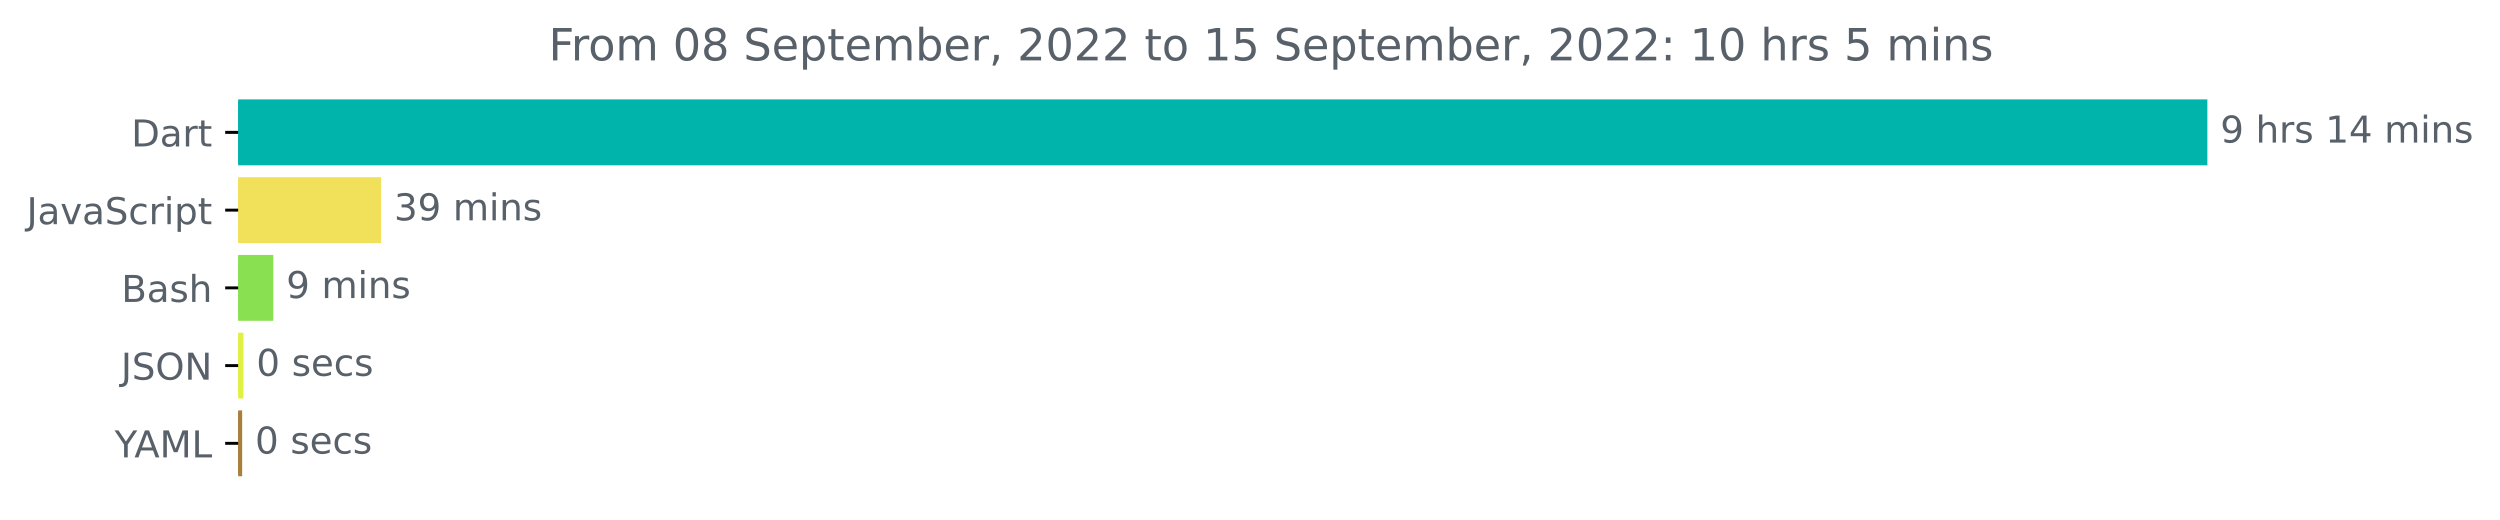
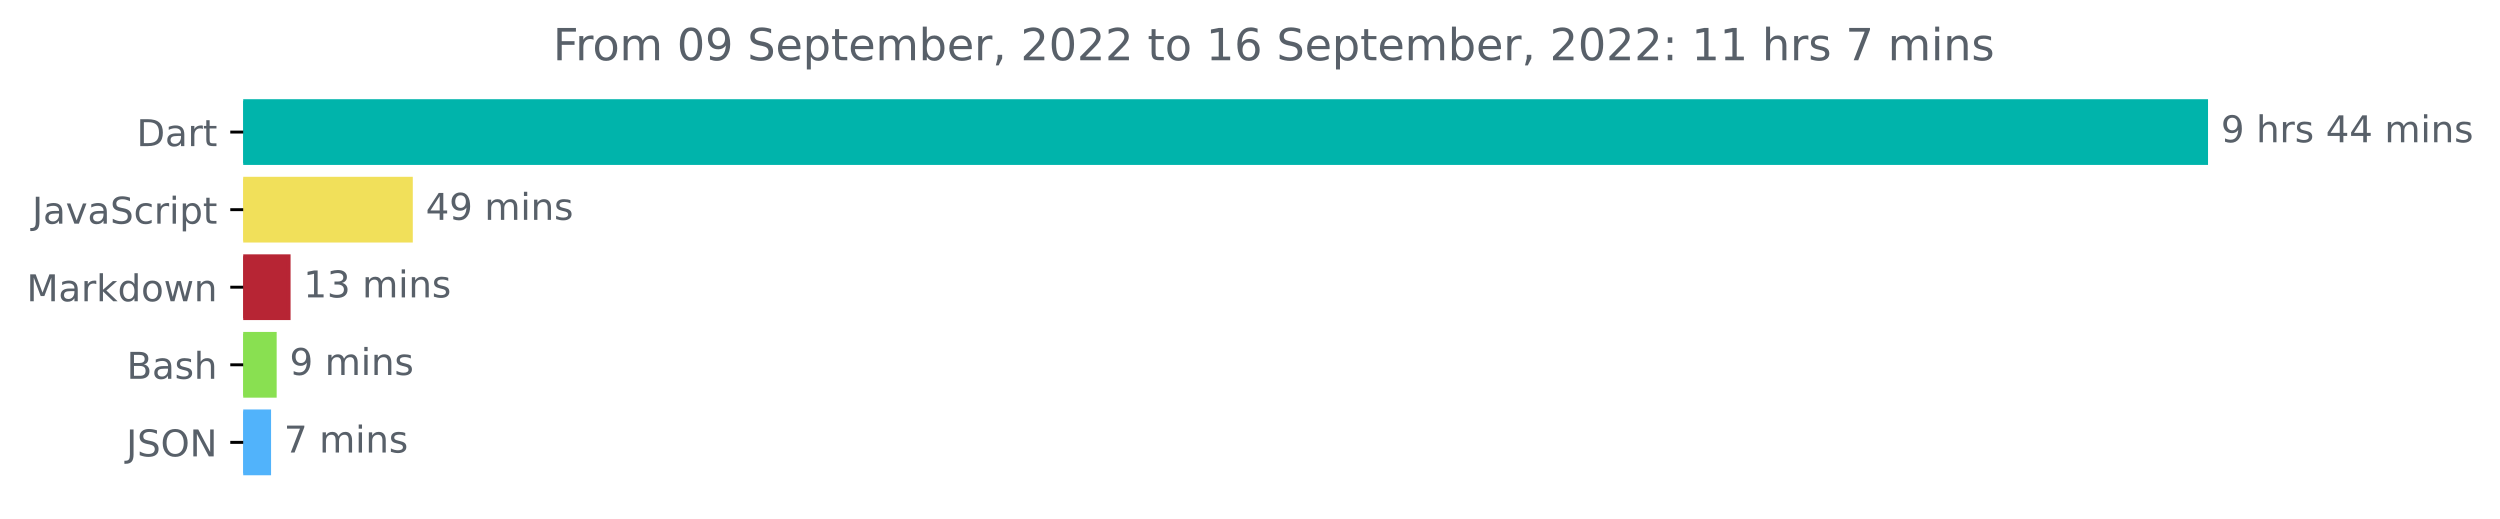
- <svg xmlns="http://www.w3.org/2000/svg" xmlns:xlink="http://www.w3.org/1999/xlink" width="675.304pt" height="140.398pt" viewBox="0 0 675.304 140.398" version="1.1">
+ <svg xmlns="http://www.w3.org/2000/svg" xmlns:xlink="http://www.w3.org/1999/xlink" width="676.815pt" height="140.398pt" viewBox="0 0 676.815 140.398" version="1.1">
  <defs>
    <style type="text/css">*{stroke-linejoin: round; stroke-linecap: butt}</style>
  </defs>
  <g id="figure_1">
    <g id="patch_1">
-       <path d="M -0 140.398  L 675.304 140.398  L 675.304 0  L -0 0  L -0 140.398  z " style="fill: none" />
+       <path d="M 0 140.398  L 676.815 140.398  L 676.815 0  L 0 0  L 0 140.398  z " style="fill: none" />
    </g>
    <g id="axes_1">
      <g id="patch_2">
-         <path d="M 64.33 27.358  L 595.758 27.358  L 595.758 44.158  L 64.33 44.158  z " clip-path="url(#pae96b50172)" style="fill: #00b4ab; stroke: #00b4ab; stroke-linejoin: miter" />
+         <path d="M 65.841 27.358  L 597.269 27.358  L 597.269 44.158  L 65.841 44.158  z " clip-path="url(#p022db07f01)" style="fill: #00b4ab; stroke: #00b4ab; stroke-linejoin: miter" />
      </g>
      <g id="patch_3">
-         <path d="M 64.33 48.358  L 102.451 48.358  L 102.451 65.158  L 64.33 65.158  z " clip-path="url(#pae96b50172)" style="fill: #f1e05a; stroke: #f1e05a; stroke-linejoin: miter" />
+         <path d="M 65.841 48.358  L 111.255 48.358  L 111.255 65.158  L 65.841 65.158  z " clip-path="url(#p022db07f01)" style="fill: #f1e05a; stroke: #f1e05a; stroke-linejoin: miter" />
      </g>
      <g id="patch_4">
-         <path d="M 64.33 69.358  L 73.323 69.358  L 73.323 86.158  L 64.33 86.158  z " clip-path="url(#pae96b50172)" style="fill: #89e051; stroke: #89e051; stroke-linejoin: miter" />
+         <path d="M 65.841 69.358  L 78.166 69.358  L 78.166 86.158  L 65.841 86.158  z " clip-path="url(#p022db07f01)" style="fill: #b72534; stroke: #b72534; stroke-linejoin: miter" />
      </g>
      <g id="patch_5">
-         <path d="M 64.33 90.358  L 65.258 90.358  L 65.258 107.158  L 64.33 107.158  z " clip-path="url(#pae96b50172)" style="fill: #e1f144; stroke: #e1f144; stroke-linejoin: miter" />
+         <path d="M 65.841 90.358  L 74.401 90.358  L 74.401 107.158  L 65.841 107.158  z " clip-path="url(#p022db07f01)" style="fill: #89e051; stroke: #89e051; stroke-linejoin: miter" />
      </g>
      <g id="patch_6">
-         <path d="M 64.33 111.358  L 64.91 111.358  L 64.91 128.158  L 64.33 128.158  z " clip-path="url(#pae96b50172)" style="fill: #a8803b; stroke: #a8803b; stroke-linejoin: miter" />
+         <path d="M 65.841 111.358  L 72.883 111.358  L 72.883 128.158  L 65.841 128.158  z " clip-path="url(#p022db07f01)" style="fill: #51b3fb; stroke: #51b3fb; stroke-linejoin: miter" />
      </g>
      <g id="matplotlib.axis_1" />
      <g id="matplotlib.axis_2">
        <g id="ytick_1">
          <g id="line2d_1">
            <defs>
-               <path id="m4513cf879b" d="M 0 0  L -3.5 0  " style="stroke: #000000; stroke-width: 0.8" />
+               <path id="ma48be8d06f" d="M 0 0  L -3.5 0  " style="stroke: #000000; stroke-width: 0.8" />
            </defs>
            <g>
-               <use xlink:href="#m4513cf879b" x="64.33" y="35.758" style="stroke: #000000; stroke-width: 0.8" />
+               <use xlink:href="#ma48be8d06f" x="65.841" y="35.758" style="stroke: #000000; stroke-width: 0.8" />
            </g>
          </g>
          <g id="text_1">
-             <g style="fill: #586069" transform="translate(35.47031 39.55734)scale(0.1 -0.1)">
+             <g style="fill: #586069" transform="translate(36.98125 39.55734)scale(0.1 -0.1)">
              <defs>
                <path id="DejaVuSans-44" d="M 1259 4147  L 1259 519  L 2022 519  Q 2988 519 3436 956  Q 3884 1394 3884 2338  Q 3884 3275 3436 3711  Q 2988 4147 2022 4147  L 1259 4147  z M 628 4666  L 1925 4666  Q 3281 4666 3915 4102  Q 4550 3538 4550 2338  Q 4550 1131 3912 565  Q 3275 0 1925 0  L 628 0  L 628 4666  z " transform="scale(0.015625)" />
                <path id="DejaVuSans-61" d="M 2194 1759  Q 1497 1759 1228 1600  Q 959 1441 959 1056  Q 959 750 1161 570  Q 1363 391 1709 391  Q 2188 391 2477 730  Q 2766 1069 2766 1631  L 2766 1759  L 2194 1759  z M 3341 1997  L 3341 0  L 2766 0  L 2766 531  Q 2569 213 2275 61  Q 1981 -91 1556 -91  Q 1019 -91 701 211  Q 384 513 384 1019  Q 384 1609 779 1909  Q 1175 2209 1959 2209  L 2766 2209  L 2766 2266  Q 2766 2663 2505 2880  Q 2244 3097 1772 3097  Q 1472 3097 1187 3025  Q 903 2953 641 2809  L 641 3341  Q 956 3463 1253 3523  Q 1550 3584 1831 3584  Q 2591 3584 2966 3190  Q 3341 2797 3341 1997  z " transform="scale(0.015625)" />
                <path id="DejaVuSans-72" d="M 2631 2963  Q 2534 3019 2420 3045  Q 2306 3072 2169 3072  Q 1681 3072 1420 2755  Q 1159 2438 1159 1844  L 1159 0  L 581 0  L 581 3500  L 1159 3500  L 1159 2956  Q 1341 3275 1631 3429  Q 1922 3584 2338 3584  Q 2397 3584 2469 3576  Q 2541 3569 2628 3553  L 2631 2963  z " transform="scale(0.015625)" />
                <path id="DejaVuSans-74" d="M 1172 4494  L 1172 3500  L 2356 3500  L 2356 3053  L 1172 3053  L 1172 1153  Q 1172 725 1289 603  Q 1406 481 1766 481  L 2356 481  L 2356 0  L 1766 0  Q 1100 0 847 248  Q 594 497 594 1153  L 594 3053  L 172 3053  L 172 3500  L 594 3500  L 594 4494  L 1172 4494  z " transform="scale(0.015625)" />
              </defs>
              <use xlink:href="#DejaVuSans-44" />
              <use xlink:href="#DejaVuSans-61" x="77.002" />
              <use xlink:href="#DejaVuSans-72" x="138.281" />
              <use xlink:href="#DejaVuSans-74" x="179.395" />
            </g>
          </g>
        </g>
        <g id="ytick_2">
          <g id="line2d_2">
            <g>
-               <use xlink:href="#m4513cf879b" x="64.33" y="56.758" style="stroke: #000000; stroke-width: 0.8" />
+               <use xlink:href="#ma48be8d06f" x="65.841" y="56.758" style="stroke: #000000; stroke-width: 0.8" />
            </g>
          </g>
          <g id="text_2">
-             <g style="fill: #586069" transform="translate(7.2 60.55734)scale(0.1 -0.1)">
+             <g style="fill: #586069" transform="translate(8.710938 60.55734)scale(0.1 -0.1)">
              <defs>
                <path id="DejaVuSans-4a" d="M 628 4666  L 1259 4666  L 1259 325  Q 1259 -519 939 -900  Q 619 -1281 -91 -1281  L -331 -1281  L -331 -750  L -134 -750  Q 284 -750 456 -515  Q 628 -281 628 325  L 628 4666  z " transform="scale(0.015625)" />
                <path id="DejaVuSans-76" d="M 191 3500  L 800 3500  L 1894 563  L 2988 3500  L 3597 3500  L 2284 0  L 1503 0  L 191 3500  z " transform="scale(0.015625)" />
                <path id="DejaVuSans-53" d="M 3425 4513  L 3425 3897  Q 3066 4069 2747 4153  Q 2428 4238 2131 4238  Q 1616 4238 1336 4038  Q 1056 3838 1056 3469  Q 1056 3159 1242 3001  Q 1428 2844 1947 2747  L 2328 2669  Q 3034 2534 3370 2195  Q 3706 1856 3706 1288  Q 3706 609 3251 259  Q 2797 -91 1919 -91  Q 1588 -91 1214 -16  Q 841 59 441 206  L 441 856  Q 825 641 1194 531  Q 1563 422 1919 422  Q 2459 422 2753 634  Q 3047 847 3047 1241  Q 3047 1584 2836 1778  Q 2625 1972 2144 2069  L 1759 2144  Q 1053 2284 737 2584  Q 422 2884 422 3419  Q 422 4038 858 4394  Q 1294 4750 2059 4750  Q 2388 4750 2728 4690  Q 3069 4631 3425 4513  z " transform="scale(0.015625)" />
                <path id="DejaVuSans-63" d="M 3122 3366  L 3122 2828  Q 2878 2963 2633 3030  Q 2388 3097 2138 3097  Q 1578 3097 1268 2742  Q 959 2388 959 1747  Q 959 1106 1268 751  Q 1578 397 2138 397  Q 2388 397 2633 464  Q 2878 531 3122 666  L 3122 134  Q 2881 22 2623 -34  Q 2366 -91 2075 -91  Q 1284 -91 818 406  Q 353 903 353 1747  Q 353 2603 823 3093  Q 1294 3584 2113 3584  Q 2378 3584 2631 3529  Q 2884 3475 3122 3366  z " transform="scale(0.015625)" />
                <path id="DejaVuSans-69" d="M 603 3500  L 1178 3500  L 1178 0  L 603 0  L 603 3500  z M 603 4863  L 1178 4863  L 1178 4134  L 603 4134  L 603 4863  z " transform="scale(0.015625)" />
                <path id="DejaVuSans-70" d="M 1159 525  L 1159 -1331  L 581 -1331  L 581 3500  L 1159 3500  L 1159 2969  Q 1341 3281 1617 3432  Q 1894 3584 2278 3584  Q 2916 3584 3314 3078  Q 3713 2572 3713 1747  Q 3713 922 3314 415  Q 2916 -91 2278 -91  Q 1894 -91 1617 61  Q 1341 213 1159 525  z M 3116 1747  Q 3116 2381 2855 2742  Q 2594 3103 2138 3103  Q 1681 3103 1420 2742  Q 1159 2381 1159 1747  Q 1159 1113 1420 752  Q 1681 391 2138 391  Q 2594 391 2855 752  Q 3116 1113 3116 1747  z " transform="scale(0.015625)" />
              </defs>
              <use xlink:href="#DejaVuSans-4a" />
              <use xlink:href="#DejaVuSans-61" x="29.492" />
              <use xlink:href="#DejaVuSans-76" x="90.771" />
              <use xlink:href="#DejaVuSans-61" x="149.951" />
              <use xlink:href="#DejaVuSans-53" x="211.23" />
              <use xlink:href="#DejaVuSans-63" x="274.707" />
              <use xlink:href="#DejaVuSans-72" x="329.688" />
              <use xlink:href="#DejaVuSans-69" x="370.801" />
              <use xlink:href="#DejaVuSans-70" x="398.584" />
              <use xlink:href="#DejaVuSans-74" x="462.061" />
            </g>
          </g>
        </g>
        <g id="ytick_3">
          <g id="line2d_3">
            <g>
-               <use xlink:href="#m4513cf879b" x="64.33" y="77.758" style="stroke: #000000; stroke-width: 0.8" />
+               <use xlink:href="#ma48be8d06f" x="65.841" y="77.758" style="stroke: #000000; stroke-width: 0.8" />
            </g>
          </g>
          <g id="text_3">
-             <g style="fill: #586069" transform="translate(32.79375 81.55734)scale(0.1 -0.1)">
+             <g style="fill: #586069" transform="translate(7.2 81.55734)scale(0.1 -0.1)">
+               <defs>
+                 <path id="DejaVuSans-4d" d="M 628 4666  L 1569 4666  L 2759 1491  L 3956 4666  L 4897 4666  L 4897 0  L 4281 0  L 4281 4097  L 3078 897  L 2444 897  L 1241 4097  L 1241 0  L 628 0  L 628 4666  z " transform="scale(0.015625)" />
+                 <path id="DejaVuSans-6b" d="M 581 4863  L 1159 4863  L 1159 1991  L 2875 3500  L 3609 3500  L 1753 1863  L 3688 0  L 2938 0  L 1159 1709  L 1159 0  L 581 0  L 581 4863  z " transform="scale(0.015625)" />
+                 <path id="DejaVuSans-64" d="M 2906 2969  L 2906 4863  L 3481 4863  L 3481 0  L 2906 0  L 2906 525  Q 2725 213 2448 61  Q 2172 -91 1784 -91  Q 1150 -91 751 415  Q 353 922 353 1747  Q 353 2572 751 3078  Q 1150 3584 1784 3584  Q 2172 3584 2448 3432  Q 2725 3281 2906 2969  z M 947 1747  Q 947 1113 1208 752  Q 1469 391 1925 391  Q 2381 391 2643 752  Q 2906 1113 2906 1747  Q 2906 2381 2643 2742  Q 2381 3103 1925 3103  Q 1469 3103 1208 2742  Q 947 2381 947 1747  z " transform="scale(0.015625)" />
+                 <path id="DejaVuSans-6f" d="M 1959 3097  Q 1497 3097 1228 2736  Q 959 2375 959 1747  Q 959 1119 1226 758  Q 1494 397 1959 397  Q 2419 397 2687 759  Q 2956 1122 2956 1747  Q 2956 2369 2687 2733  Q 2419 3097 1959 3097  z M 1959 3584  Q 2709 3584 3137 3096  Q 3566 2609 3566 1747  Q 3566 888 3137 398  Q 2709 -91 1959 -91  Q 1206 -91 779 398  Q 353 888 353 1747  Q 353 2609 779 3096  Q 1206 3584 1959 3584  z " transform="scale(0.015625)" />
+                 <path id="DejaVuSans-77" d="M 269 3500  L 844 3500  L 1563 769  L 2278 3500  L 2956 3500  L 3675 769  L 4391 3500  L 4966 3500  L 4050 0  L 3372 0  L 2619 2869  L 1863 0  L 1184 0  L 269 3500  z " transform="scale(0.015625)" />
+                 <path id="DejaVuSans-6e" d="M 3513 2113  L 3513 0  L 2938 0  L 2938 2094  Q 2938 2591 2744 2837  Q 2550 3084 2163 3084  Q 1697 3084 1428 2787  Q 1159 2491 1159 1978  L 1159 0  L 581 0  L 581 3500  L 1159 3500  L 1159 2956  Q 1366 3272 1645 3428  Q 1925 3584 2291 3584  Q 2894 3584 3203 3211  Q 3513 2838 3513 2113  z " transform="scale(0.015625)" />
+               </defs>
+               <use xlink:href="#DejaVuSans-4d" />
+               <use xlink:href="#DejaVuSans-61" x="86.279" />
+               <use xlink:href="#DejaVuSans-72" x="147.559" />
+               <use xlink:href="#DejaVuSans-6b" x="188.672" />
+               <use xlink:href="#DejaVuSans-64" x="246.582" />
+               <use xlink:href="#DejaVuSans-6f" x="310.059" />
+               <use xlink:href="#DejaVuSans-77" x="371.24" />
+               <use xlink:href="#DejaVuSans-6e" x="453.027" />
+             </g>
+           </g>
+         </g>
+         <g id="ytick_4">
+           <g id="line2d_4">
+             <g>
+               <use xlink:href="#ma48be8d06f" x="65.841" y="98.758" style="stroke: #000000; stroke-width: 0.8" />
+             </g>
+           </g>
+           <g id="text_4">
+             <g style="fill: #586069" transform="translate(34.30469 102.5573)scale(0.1 -0.1)">
              <defs>
                <path id="DejaVuSans-42" d="M 1259 2228  L 1259 519  L 2272 519  Q 2781 519 3026 730  Q 3272 941 3272 1375  Q 3272 1813 3026 2020  Q 2781 2228 2272 2228  L 1259 2228  z M 1259 4147  L 1259 2741  L 2194 2741  Q 2656 2741 2882 2914  Q 3109 3088 3109 3444  Q 3109 3797 2882 3972  Q 2656 4147 2194 4147  L 1259 4147  z M 628 4666  L 2241 4666  Q 2963 4666 3353 4366  Q 3744 4066 3744 3513  Q 3744 3084 3544 2831  Q 3344 2578 2956 2516  Q 3422 2416 3680 2098  Q 3938 1781 3938 1306  Q 3938 681 3513 340  Q 3088 0 2303 0  L 628 0  L 628 4666  z " transform="scale(0.015625)" />
                <path id="DejaVuSans-73" d="M 2834 3397  L 2834 2853  Q 2591 2978 2328 3040  Q 2066 3103 1784 3103  Q 1356 3103 1142 2972  Q 928 2841 928 2578  Q 928 2378 1081 2264  Q 1234 2150 1697 2047  L 1894 2003  Q 2506 1872 2764 1633  Q 3022 1394 3022 966  Q 3022 478 2636 193  Q 2250 -91 1575 -91  Q 1294 -91 989 -36  Q 684 19 347 128  L 347 722  Q 666 556 975 473  Q 1284 391 1588 391  Q 1994 391 2212 530  Q 2431 669 2431 922  Q 2431 1156 2273 1281  Q 2116 1406 1581 1522  L 1381 1569  Q 847 1681 609 1914  Q 372 2147 372 2553  Q 372 3047 722 3315  Q 1072 3584 1716 3584  Q 2034 3584 2315 3537  Q 2597 3491 2834 3397  z " transform="scale(0.015625)" />
                <path id="DejaVuSans-68" d="M 3513 2113  L 3513 0  L 2938 0  L 2938 2094  Q 2938 2591 2744 2837  Q 2550 3084 2163 3084  Q 1697 3084 1428 2787  Q 1159 2491 1159 1978  L 1159 0  L 581 0  L 581 4863  L 1159 4863  L 1159 2956  Q 1366 3272 1645 3428  Q 1925 3584 2291 3584  Q 2894 3584 3203 3211  Q 3513 2838 3513 2113  z " transform="scale(0.015625)" />
              </defs>
              <use xlink:href="#DejaVuSans-42" />
              <use xlink:href="#DejaVuSans-61" x="68.604" />
              <use xlink:href="#DejaVuSans-73" x="129.883" />
              <use xlink:href="#DejaVuSans-68" x="181.982" />
            </g>
          </g>
        </g>
-         <g id="ytick_4">
-           <g id="line2d_4">
-             <g>
-               <use xlink:href="#m4513cf879b" x="64.33" y="98.758" style="stroke: #000000; stroke-width: 0.8" />
-             </g>
-           </g>
-           <g id="text_4">
-             <g style="fill: #586069" transform="translate(32.67813 102.5573)scale(0.1 -0.1)">
+         <g id="ytick_5">
+           <g id="line2d_5">
+             <g>
+               <use xlink:href="#ma48be8d06f" x="65.841" y="119.758" style="stroke: #000000; stroke-width: 0.8" />
+             </g>
+           </g>
+           <g id="text_5">
+             <g style="fill: #586069" transform="translate(34.18906 123.5573)scale(0.1 -0.1)">
              <defs>
                <path id="DejaVuSans-4f" d="M 2522 4238  Q 1834 4238 1429 3725  Q 1025 3213 1025 2328  Q 1025 1447 1429 934  Q 1834 422 2522 422  Q 3209 422 3611 934  Q 4013 1447 4013 2328  Q 4013 3213 3611 3725  Q 3209 4238 2522 4238  z M 2522 4750  Q 3503 4750 4090 4092  Q 4678 3434 4678 2328  Q 4678 1225 4090 567  Q 3503 -91 2522 -91  Q 1538 -91 948 565  Q 359 1222 359 2328  Q 359 3434 948 4092  Q 1538 4750 2522 4750  z " transform="scale(0.015625)" />
                <path id="DejaVuSans-4e" d="M 628 4666  L 1478 4666  L 3547 763  L 3547 4666  L 4159 4666  L 4159 0  L 3309 0  L 1241 3903  L 1241 0  L 628 0  L 628 4666  z " transform="scale(0.015625)" />
              </defs>
              <use xlink:href="#DejaVuSans-4a" />
              <use xlink:href="#DejaVuSans-53" x="29.492" />
              <use xlink:href="#DejaVuSans-4f" x="92.969" />
              <use xlink:href="#DejaVuSans-4e" x="171.68" />
            </g>
          </g>
        </g>
-         <g id="ytick_5">
-           <g id="line2d_5">
-             <g>
-               <use xlink:href="#m4513cf879b" x="64.33" y="119.758" style="stroke: #000000; stroke-width: 0.8" />
-             </g>
-           </g>
-           <g id="text_5">
-             <g style="fill: #586069" transform="translate(30.95625 123.5573)scale(0.1 -0.1)">
-               <defs>
-                 <path id="DejaVuSans-59" d="M -13 4666  L 666 4666  L 1959 2747  L 3244 4666  L 3922 4666  L 2272 2222  L 2272 0  L 1638 0  L 1638 2222  L -13 4666  z " transform="scale(0.015625)" />
-                 <path id="DejaVuSans-41" d="M 2188 4044  L 1331 1722  L 3047 1722  L 2188 4044  z M 1831 4666  L 2547 4666  L 4325 0  L 3669 0  L 3244 1197  L 1141 1197  L 716 0  L 50 0  L 1831 4666  z " transform="scale(0.015625)" />
-                 <path id="DejaVuSans-4d" d="M 628 4666  L 1569 4666  L 2759 1491  L 3956 4666  L 4897 4666  L 4897 0  L 4281 0  L 4281 4097  L 3078 897  L 2444 897  L 1241 4097  L 1241 0  L 628 0  L 628 4666  z " transform="scale(0.015625)" />
-                 <path id="DejaVuSans-4c" d="M 628 4666  L 1259 4666  L 1259 531  L 3531 531  L 3531 0  L 628 0  L 628 4666  z " transform="scale(0.015625)" />
-               </defs>
-               <use xlink:href="#DejaVuSans-59" />
-               <use xlink:href="#DejaVuSans-41" x="53.334" />
-               <use xlink:href="#DejaVuSans-4d" x="121.742" />
-               <use xlink:href="#DejaVuSans-4c" x="208.021" />
-             </g>
-           </g>
-         </g>
      </g>
      <g id="text_6">
-         <g style="fill: #586069" transform="translate(599.7583 38.5175)scale(0.1 -0.1)">
+         <g style="fill: #586069" transform="translate(601.2692 38.5175)scale(0.1 -0.1)">
          <defs>
            <path id="DejaVuSans-39" d="M 703 97  L 703 672  Q 941 559 1184 500  Q 1428 441 1663 441  Q 2288 441 2617 861  Q 2947 1281 2994 2138  Q 2813 1869 2534 1725  Q 2256 1581 1919 1581  Q 1219 1581 811 2004  Q 403 2428 403 3163  Q 403 3881 828 4315  Q 1253 4750 1959 4750  Q 2769 4750 3195 4129  Q 3622 3509 3622 2328  Q 3622 1225 3098 567  Q 2575 -91 1691 -91  Q 1453 -91 1209 -44  Q 966 3 703 97  z M 1959 2075  Q 2384 2075 2632 2365  Q 2881 2656 2881 3163  Q 2881 3666 2632 3958  Q 2384 4250 1959 4250  Q 1534 4250 1286 3958  Q 1038 3666 1038 3163  Q 1038 2656 1286 2365  Q 1534 2075 1959 2075  z " transform="scale(0.015625)" />
            <path id="DejaVuSans-20" transform="scale(0.015625)" />
-             <path id="DejaVuSans-31" d="M 794 531  L 1825 531  L 1825 4091  L 703 3866  L 703 4441  L 1819 4666  L 2450 4666  L 2450 531  L 3481 531  L 3481 0  L 794 0  L 794 531  z " transform="scale(0.015625)" />
            <path id="DejaVuSans-34" d="M 2419 4116  L 825 1625  L 2419 1625  L 2419 4116  z M 2253 4666  L 3047 4666  L 3047 1625  L 3713 1625  L 3713 1100  L 3047 1100  L 3047 0  L 2419 0  L 2419 1100  L 313 1100  L 313 1709  L 2253 4666  z " transform="scale(0.015625)" />
            <path id="DejaVuSans-6d" d="M 3328 2828  Q 3544 3216 3844 3400  Q 4144 3584 4550 3584  Q 5097 3584 5394 3201  Q 5691 2819 5691 2113  L 5691 0  L 5113 0  L 5113 2094  Q 5113 2597 4934 2840  Q 4756 3084 4391 3084  Q 3944 3084 3684 2787  Q 3425 2491 3425 1978  L 3425 0  L 2847 0  L 2847 2094  Q 2847 2600 2669 2842  Q 2491 3084 2119 3084  Q 1678 3084 1418 2786  Q 1159 2488 1159 1978  L 1159 0  L 581 0  L 581 3500  L 1159 3500  L 1159 2956  Q 1356 3278 1631 3431  Q 1906 3584 2284 3584  Q 2666 3584 2933 3390  Q 3200 3197 3328 2828  z " transform="scale(0.015625)" />
-             <path id="DejaVuSans-6e" d="M 3513 2113  L 3513 0  L 2938 0  L 2938 2094  Q 2938 2591 2744 2837  Q 2550 3084 2163 3084  Q 1697 3084 1428 2787  Q 1159 2491 1159 1978  L 1159 0  L 581 0  L 581 3500  L 1159 3500  L 1159 2956  Q 1366 3272 1645 3428  Q 1925 3584 2291 3584  Q 2894 3584 3203 3211  Q 3513 2838 3513 2113  z " transform="scale(0.015625)" />
          </defs>
          <use xlink:href="#DejaVuSans-39" />
          <use xlink:href="#DejaVuSans-20" x="63.623" />
          <use xlink:href="#DejaVuSans-68" x="95.41" />
          <use xlink:href="#DejaVuSans-72" x="158.789" />
          <use xlink:href="#DejaVuSans-73" x="199.902" />
          <use xlink:href="#DejaVuSans-20" x="252.002" />
-           <use xlink:href="#DejaVuSans-31" x="283.789" />
+           <use xlink:href="#DejaVuSans-34" x="283.789" />
          <use xlink:href="#DejaVuSans-34" x="347.412" />
          <use xlink:href="#DejaVuSans-20" x="411.035" />
          <use xlink:href="#DejaVuSans-6d" x="442.822" />
          <use xlink:href="#DejaVuSans-69" x="540.234" />
          <use xlink:href="#DejaVuSans-6e" x="568.018" />
          <use xlink:href="#DejaVuSans-73" x="631.396" />
        </g>
      </g>
      <g id="text_7">
-         <g style="fill: #586069" transform="translate(106.4505 59.5175)scale(0.1 -0.1)">
-           <defs>
-             <path id="DejaVuSans-33" d="M 2597 2516  Q 3050 2419 3304 2112  Q 3559 1806 3559 1356  Q 3559 666 3084 287  Q 2609 -91 1734 -91  Q 1441 -91 1130 -33  Q 819 25 488 141  L 488 750  Q 750 597 1062 519  Q 1375 441 1716 441  Q 2309 441 2620 675  Q 2931 909 2931 1356  Q 2931 1769 2642 2001  Q 2353 2234 1838 2234  L 1294 2234  L 1294 2753  L 1863 2753  Q 2328 2753 2575 2939  Q 2822 3125 2822 3475  Q 2822 3834 2567 4026  Q 2313 4219 1838 4219  Q 1578 4219 1281 4162  Q 984 4106 628 3988  L 628 4550  Q 988 4650 1302 4700  Q 1616 4750 1894 4750  Q 2613 4750 3031 4423  Q 3450 4097 3450 3541  Q 3450 3153 3228 2886  Q 3006 2619 2597 2516  z " transform="scale(0.015625)" />
-           </defs>
-           <use xlink:href="#DejaVuSans-33" />
+         <g style="fill: #586069" transform="translate(115.2546 59.5175)scale(0.1 -0.1)">
+           <use xlink:href="#DejaVuSans-34" />
          <use xlink:href="#DejaVuSans-39" x="63.623" />
          <use xlink:href="#DejaVuSans-20" x="127.246" />
          <use xlink:href="#DejaVuSans-6d" x="159.033" />
          <use xlink:href="#DejaVuSans-69" x="256.445" />
          <use xlink:href="#DejaVuSans-6e" x="284.229" />
          <use xlink:href="#DejaVuSans-73" x="347.607" />
        </g>
      </g>
      <g id="text_8">
-         <g style="fill: #586069" transform="translate(77.32318 80.5175)scale(0.1 -0.1)">
+         <g style="fill: #586069" transform="translate(82.16554 80.5175)scale(0.1 -0.1)">
+           <defs>
+             <path id="DejaVuSans-31" d="M 794 531  L 1825 531  L 1825 4091  L 703 3866  L 703 4441  L 1819 4666  L 2450 4666  L 2450 531  L 3481 531  L 3481 0  L 794 0  L 794 531  z " transform="scale(0.015625)" />
+             <path id="DejaVuSans-33" d="M 2597 2516  Q 3050 2419 3304 2112  Q 3559 1806 3559 1356  Q 3559 666 3084 287  Q 2609 -91 1734 -91  Q 1441 -91 1130 -33  Q 819 25 488 141  L 488 750  Q 750 597 1062 519  Q 1375 441 1716 441  Q 2309 441 2620 675  Q 2931 909 2931 1356  Q 2931 1769 2642 2001  Q 2353 2234 1838 2234  L 1294 2234  L 1294 2753  L 1863 2753  Q 2328 2753 2575 2939  Q 2822 3125 2822 3475  Q 2822 3834 2567 4026  Q 2313 4219 1838 4219  Q 1578 4219 1281 4162  Q 984 4106 628 3988  L 628 4550  Q 988 4650 1302 4700  Q 1616 4750 1894 4750  Q 2613 4750 3031 4423  Q 3450 4097 3450 3541  Q 3450 3153 3228 2886  Q 3006 2619 2597 2516  z " transform="scale(0.015625)" />
+           </defs>
+           <use xlink:href="#DejaVuSans-31" />
+           <use xlink:href="#DejaVuSans-33" x="63.623" />
+           <use xlink:href="#DejaVuSans-20" x="127.246" />
+           <use xlink:href="#DejaVuSans-6d" x="159.033" />
+           <use xlink:href="#DejaVuSans-69" x="256.445" />
+           <use xlink:href="#DejaVuSans-6e" x="284.229" />
+           <use xlink:href="#DejaVuSans-73" x="347.607" />
+         </g>
+       </g>
+       <g id="text_9">
+         <g style="fill: #586069" transform="translate(78.40128 101.5175)scale(0.1 -0.1)">
          <use xlink:href="#DejaVuSans-39" />
          <use xlink:href="#DejaVuSans-20" x="63.623" />
          <use xlink:href="#DejaVuSans-6d" x="95.41" />
          <use xlink:href="#DejaVuSans-69" x="192.822" />
          <use xlink:href="#DejaVuSans-6e" x="220.605" />
          <use xlink:href="#DejaVuSans-73" x="283.984" />
        </g>
      </g>
-       <g id="text_9">
-         <g style="fill: #586069" transform="translate(69.25805 101.5175)scale(0.1 -0.1)">
+       <g id="text_10">
+         <g style="fill: #586069" transform="translate(76.88344 122.5175)scale(0.1 -0.1)">
          <defs>
+             <path id="DejaVuSans-37" d="M 525 4666  L 3525 4666  L 3525 4397  L 1831 0  L 1172 0  L 2766 4134  L 525 4134  L 525 4666  z " transform="scale(0.015625)" />
+           </defs>
+           <use xlink:href="#DejaVuSans-37" />
+           <use xlink:href="#DejaVuSans-20" x="63.623" />
+           <use xlink:href="#DejaVuSans-6d" x="95.41" />
+           <use xlink:href="#DejaVuSans-69" x="192.822" />
+           <use xlink:href="#DejaVuSans-6e" x="220.605" />
+           <use xlink:href="#DejaVuSans-73" x="283.984" />
+         </g>
+       </g>
+       <g id="text_11">
+         <g style="fill: #586069" transform="translate(149.715 16.31812)scale(0.12 -0.12)">
+           <defs>
+             <path id="DejaVuSans-46" d="M 628 4666  L 3309 4666  L 3309 4134  L 1259 4134  L 1259 2759  L 3109 2759  L 3109 2228  L 1259 2228  L 1259 0  L 628 0  L 628 4666  z " transform="scale(0.015625)" />
            <path id="DejaVuSans-30" d="M 2034 4250  Q 1547 4250 1301 3770  Q 1056 3291 1056 2328  Q 1056 1369 1301 889  Q 1547 409 2034 409  Q 2525 409 2770 889  Q 3016 1369 3016 2328  Q 3016 3291 2770 3770  Q 2525 4250 2034 4250  z M 2034 4750  Q 2819 4750 3233 4129  Q 3647 3509 3647 2328  Q 3647 1150 3233 529  Q 2819 -91 2034 -91  Q 1250 -91 836 529  Q 422 1150 422 2328  Q 422 3509 836 4129  Q 1250 4750 2034 4750  z " transform="scale(0.015625)" />
            <path id="DejaVuSans-65" d="M 3597 1894  L 3597 1613  L 953 1613  Q 991 1019 1311 708  Q 1631 397 2203 397  Q 2534 397 2845 478  Q 3156 559 3463 722  L 3463 178  Q 3153 47 2828 -22  Q 2503 -91 2169 -91  Q 1331 -91 842 396  Q 353 884 353 1716  Q 353 2575 817 3079  Q 1281 3584 2069 3584  Q 2775 3584 3186 3129  Q 3597 2675 3597 1894  z M 3022 2063  Q 3016 2534 2758 2815  Q 2500 3097 2075 3097  Q 1594 3097 1305 2825  Q 1016 2553 972 2059  L 3022 2063  z " transform="scale(0.015625)" />
-           </defs>
-           <use xlink:href="#DejaVuSans-30" />
-           <use xlink:href="#DejaVuSans-20" x="63.623" />
-           <use xlink:href="#DejaVuSans-73" x="95.41" />
-           <use xlink:href="#DejaVuSans-65" x="147.51" />
-           <use xlink:href="#DejaVuSans-63" x="209.033" />
-           <use xlink:href="#DejaVuSans-73" x="264.014" />
-         </g>
-       </g>
-       <g id="text_10">
-         <g style="fill: #586069" transform="translate(68.90991 122.5175)scale(0.1 -0.1)">
-           <use xlink:href="#DejaVuSans-30" />
-           <use xlink:href="#DejaVuSans-20" x="63.623" />
-           <use xlink:href="#DejaVuSans-73" x="95.41" />
-           <use xlink:href="#DejaVuSans-65" x="147.51" />
-           <use xlink:href="#DejaVuSans-63" x="209.033" />
-           <use xlink:href="#DejaVuSans-73" x="264.014" />
-         </g>
-       </g>
-       <g id="text_11">
-         <g style="fill: #586069" transform="translate(148.2041 16.31812)scale(0.12 -0.12)">
-           <defs>
-             <path id="DejaVuSans-46" d="M 628 4666  L 3309 4666  L 3309 4134  L 1259 4134  L 1259 2759  L 3109 2759  L 3109 2228  L 1259 2228  L 1259 0  L 628 0  L 628 4666  z " transform="scale(0.015625)" />
-             <path id="DejaVuSans-6f" d="M 1959 3097  Q 1497 3097 1228 2736  Q 959 2375 959 1747  Q 959 1119 1226 758  Q 1494 397 1959 397  Q 2419 397 2687 759  Q 2956 1122 2956 1747  Q 2956 2369 2687 2733  Q 2419 3097 1959 3097  z M 1959 3584  Q 2709 3584 3137 3096  Q 3566 2609 3566 1747  Q 3566 888 3137 398  Q 2709 -91 1959 -91  Q 1206 -91 779 398  Q 353 888 353 1747  Q 353 2609 779 3096  Q 1206 3584 1959 3584  z " transform="scale(0.015625)" />
-             <path id="DejaVuSans-38" d="M 2034 2216  Q 1584 2216 1326 1975  Q 1069 1734 1069 1313  Q 1069 891 1326 650  Q 1584 409 2034 409  Q 2484 409 2743 651  Q 3003 894 3003 1313  Q 3003 1734 2745 1975  Q 2488 2216 2034 2216  z M 1403 2484  Q 997 2584 770 2862  Q 544 3141 544 3541  Q 544 4100 942 4425  Q 1341 4750 2034 4750  Q 2731 4750 3128 4425  Q 3525 4100 3525 3541  Q 3525 3141 3298 2862  Q 3072 2584 2669 2484  Q 3125 2378 3379 2068  Q 3634 1759 3634 1313  Q 3634 634 3220 271  Q 2806 -91 2034 -91  Q 1263 -91 848 271  Q 434 634 434 1313  Q 434 1759 690 2068  Q 947 2378 1403 2484  z M 1172 3481  Q 1172 3119 1398 2916  Q 1625 2713 2034 2713  Q 2441 2713 2670 2916  Q 2900 3119 2900 3481  Q 2900 3844 2670 4047  Q 2441 4250 2034 4250  Q 1625 4250 1398 4047  Q 1172 3844 1172 3481  z " transform="scale(0.015625)" />
            <path id="DejaVuSans-62" d="M 3116 1747  Q 3116 2381 2855 2742  Q 2594 3103 2138 3103  Q 1681 3103 1420 2742  Q 1159 2381 1159 1747  Q 1159 1113 1420 752  Q 1681 391 2138 391  Q 2594 391 2855 752  Q 3116 1113 3116 1747  z M 1159 2969  Q 1341 3281 1617 3432  Q 1894 3584 2278 3584  Q 2916 3584 3314 3078  Q 3713 2572 3713 1747  Q 3713 922 3314 415  Q 2916 -91 2278 -91  Q 1894 -91 1617 61  Q 1341 213 1159 525  L 1159 0  L 581 0  L 581 4863  L 1159 4863  L 1159 2969  z " transform="scale(0.015625)" />
            <path id="DejaVuSans-2c" d="M 750 794  L 1409 794  L 1409 256  L 897 -744  L 494 -744  L 750 256  L 750 794  z " transform="scale(0.015625)" />
            <path id="DejaVuSans-32" d="M 1228 531  L 3431 531  L 3431 0  L 469 0  L 469 531  Q 828 903 1448 1529  Q 2069 2156 2228 2338  Q 2531 2678 2651 2914  Q 2772 3150 2772 3378  Q 2772 3750 2511 3984  Q 2250 4219 1831 4219  Q 1534 4219 1204 4116  Q 875 4013 500 3803  L 500 4441  Q 881 4594 1212 4672  Q 1544 4750 1819 4750  Q 2544 4750 2975 4387  Q 3406 4025 3406 3419  Q 3406 3131 3298 2873  Q 3191 2616 2906 2266  Q 2828 2175 2409 1742  Q 1991 1309 1228 531  z " transform="scale(0.015625)" />
-             <path id="DejaVuSans-35" d="M 691 4666  L 3169 4666  L 3169 4134  L 1269 4134  L 1269 2991  Q 1406 3038 1543 3061  Q 1681 3084 1819 3084  Q 2600 3084 3056 2656  Q 3513 2228 3513 1497  Q 3513 744 3044 326  Q 2575 -91 1722 -91  Q 1428 -91 1123 -41  Q 819 9 494 109  L 494 744  Q 775 591 1075 516  Q 1375 441 1709 441  Q 2250 441 2565 725  Q 2881 1009 2881 1497  Q 2881 1984 2565 2268  Q 2250 2553 1709 2553  Q 1456 2553 1204 2497  Q 953 2441 691 2322  L 691 4666  z " transform="scale(0.015625)" />
+             <path id="DejaVuSans-36" d="M 2113 2584  Q 1688 2584 1439 2293  Q 1191 2003 1191 1497  Q 1191 994 1439 701  Q 1688 409 2113 409  Q 2538 409 2786 701  Q 3034 994 3034 1497  Q 3034 2003 2786 2293  Q 2538 2584 2113 2584  z M 3366 4563  L 3366 3988  Q 3128 4100 2886 4159  Q 2644 4219 2406 4219  Q 1781 4219 1451 3797  Q 1122 3375 1075 2522  Q 1259 2794 1537 2939  Q 1816 3084 2150 3084  Q 2853 3084 3261 2657  Q 3669 2231 3669 1497  Q 3669 778 3244 343  Q 2819 -91 2113 -91  Q 1303 -91 875 529  Q 447 1150 447 2328  Q 447 3434 972 4092  Q 1497 4750 2381 4750  Q 2619 4750 2861 4703  Q 3103 4656 3366 4563  z " transform="scale(0.015625)" />
            <path id="DejaVuSans-3a" d="M 750 794  L 1409 794  L 1409 0  L 750 0  L 750 794  z M 750 3309  L 1409 3309  L 1409 2516  L 750 2516  L 750 3309  z " transform="scale(0.015625)" />
          </defs>
          <use xlink:href="#DejaVuSans-46" />
          <use xlink:href="#DejaVuSans-72" x="50.27" />
          <use xlink:href="#DejaVuSans-6f" x="89.133" />
          <use xlink:href="#DejaVuSans-6d" x="150.314" />
          <use xlink:href="#DejaVuSans-20" x="247.727" />
          <use xlink:href="#DejaVuSans-30" x="279.514" />
-           <use xlink:href="#DejaVuSans-38" x="343.137" />
+           <use xlink:href="#DejaVuSans-39" x="343.137" />
          <use xlink:href="#DejaVuSans-20" x="406.76" />
          <use xlink:href="#DejaVuSans-53" x="438.547" />
          <use xlink:href="#DejaVuSans-65" x="502.023" />
          <use xlink:href="#DejaVuSans-70" x="563.547" />
          <use xlink:href="#DejaVuSans-74" x="627.023" />
          <use xlink:href="#DejaVuSans-65" x="666.232" />
          <use xlink:href="#DejaVuSans-6d" x="727.756" />
          <use xlink:href="#DejaVuSans-62" x="825.168" />
          <use xlink:href="#DejaVuSans-65" x="888.645" />
          <use xlink:href="#DejaVuSans-72" x="950.168" />
          <use xlink:href="#DejaVuSans-2c" x="991.281" />
          <use xlink:href="#DejaVuSans-20" x="1023.068" />
          <use xlink:href="#DejaVuSans-32" x="1054.855" />
          <use xlink:href="#DejaVuSans-30" x="1118.479" />
          <use xlink:href="#DejaVuSans-32" x="1182.102" />
          <use xlink:href="#DejaVuSans-32" x="1245.725" />
          <use xlink:href="#DejaVuSans-20" x="1309.348" />
          <use xlink:href="#DejaVuSans-74" x="1341.135" />
          <use xlink:href="#DejaVuSans-6f" x="1380.344" />
          <use xlink:href="#DejaVuSans-20" x="1441.525" />
          <use xlink:href="#DejaVuSans-31" x="1473.312" />
-           <use xlink:href="#DejaVuSans-35" x="1536.936" />
+           <use xlink:href="#DejaVuSans-36" x="1536.936" />
          <use xlink:href="#DejaVuSans-20" x="1600.559" />
          <use xlink:href="#DejaVuSans-53" x="1632.346" />
          <use xlink:href="#DejaVuSans-65" x="1695.822" />
          <use xlink:href="#DejaVuSans-70" x="1757.346" />
          <use xlink:href="#DejaVuSans-74" x="1820.822" />
          <use xlink:href="#DejaVuSans-65" x="1860.031" />
          <use xlink:href="#DejaVuSans-6d" x="1921.555" />
          <use xlink:href="#DejaVuSans-62" x="2018.967" />
          <use xlink:href="#DejaVuSans-65" x="2082.443" />
          <use xlink:href="#DejaVuSans-72" x="2143.967" />
          <use xlink:href="#DejaVuSans-2c" x="2185.08" />
          <use xlink:href="#DejaVuSans-20" x="2216.867" />
          <use xlink:href="#DejaVuSans-32" x="2248.654" />
          <use xlink:href="#DejaVuSans-30" x="2312.277" />
          <use xlink:href="#DejaVuSans-32" x="2375.9" />
          <use xlink:href="#DejaVuSans-32" x="2439.523" />
          <use xlink:href="#DejaVuSans-3a" x="2503.146" />
          <use xlink:href="#DejaVuSans-20" x="2536.838" />
          <use xlink:href="#DejaVuSans-31" x="2568.625" />
-           <use xlink:href="#DejaVuSans-30" x="2632.248" />
+           <use xlink:href="#DejaVuSans-31" x="2632.248" />
          <use xlink:href="#DejaVuSans-20" x="2695.871" />
          <use xlink:href="#DejaVuSans-68" x="2727.658" />
          <use xlink:href="#DejaVuSans-72" x="2791.037" />
          <use xlink:href="#DejaVuSans-73" x="2832.15" />
          <use xlink:href="#DejaVuSans-20" x="2884.25" />
-           <use xlink:href="#DejaVuSans-35" x="2916.037" />
+           <use xlink:href="#DejaVuSans-37" x="2916.037" />
          <use xlink:href="#DejaVuSans-20" x="2979.66" />
          <use xlink:href="#DejaVuSans-6d" x="3011.447" />
          <use xlink:href="#DejaVuSans-69" x="3108.859" />
          <use xlink:href="#DejaVuSans-6e" x="3136.643" />
          <use xlink:href="#DejaVuSans-73" x="3200.021" />
        </g>
      </g>
    </g>
  </g>
  <defs>
-     <clipPath id="pae96b50172">
-       <rect x="64.33" y="22.318" width="558" height="110.88" />
+     <clipPath id="p022db07f01">
+       <rect x="65.841" y="22.318" width="558" height="110.88" />
    </clipPath>
  </defs>
</svg>
